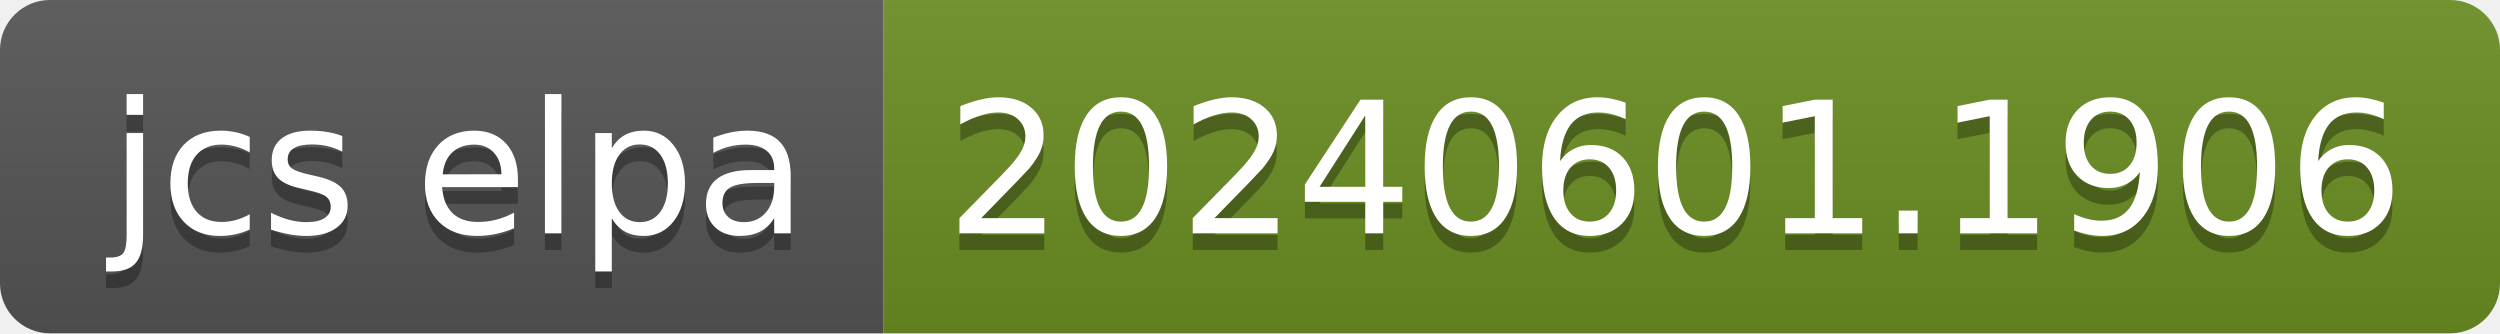
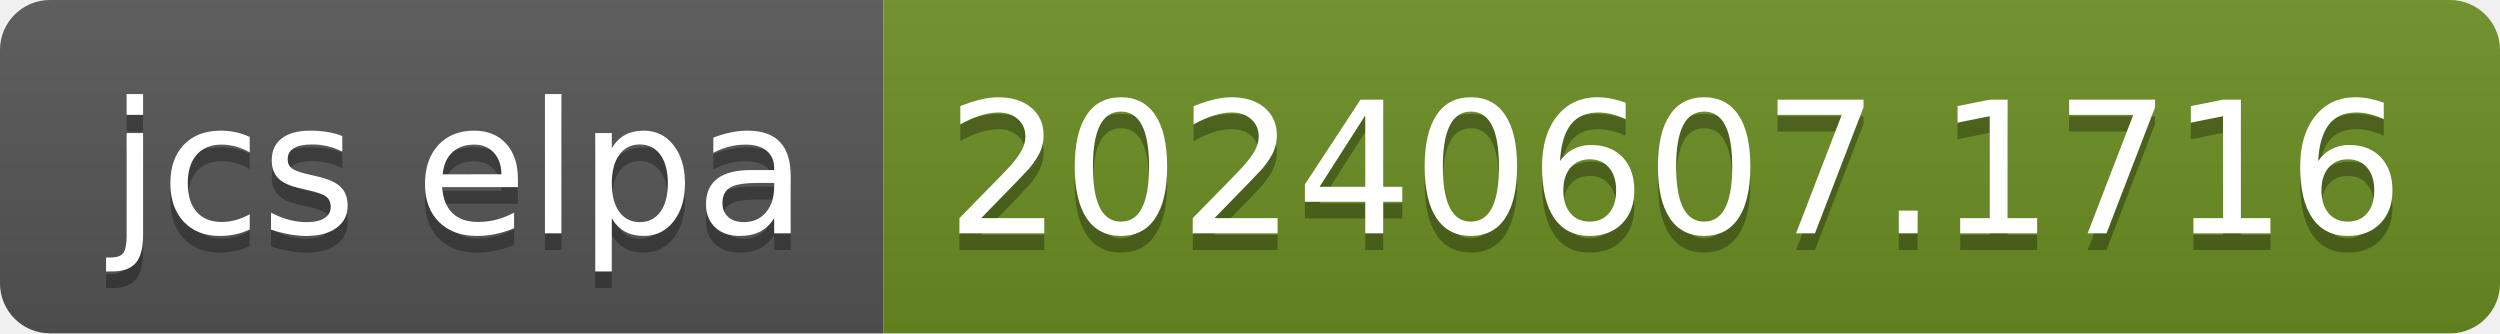
- <svg xmlns="http://www.w3.org/2000/svg" width="150" height="20" role="img" aria-label="jcs elpa: 20240601.1906">
+ <svg xmlns="http://www.w3.org/2000/svg" width="150" height="20" role="img" aria-label="jcs elpa: 20240607.1716">
  <linearGradient id="s" x2="0" y2="100%">
    <stop offset="0" stop-color="#bbb" stop-opacity=".1" />
    <stop offset="1" stop-opacity=".1" />
  </linearGradient>
  <clipPath id="r">
    <rect width="150" height="20" rx="3" fill="#fff" />
  </clipPath>
  <g clip-path="url(#r)">
    <rect width="53" height="20" fill="#555" />
    <rect x="53" width="97" height="20" fill="#6b8e23" />
    <rect width="150" height="20" fill="url(#s)" />
  </g>
  <g fill="#fff" text-anchor="middle" font-family="Verdana,Geneva,DejaVu Sans,sans-serif" text-rendering="geometricPrecision" font-size="110">
    <text aria-hidden="true" x="275" y="150" fill="#010101" fill-opacity=".3" transform="scale(.1)" textLength="430">jcs elpa</text>
    <text x="275" y="140" transform="scale(.1)" fill="#fff" textLength="430">jcs elpa</text>
-     <text aria-hidden="true" x="1005" y="150" fill="#010101" fill-opacity=".3" transform="scale(.1)" textLength="870">20240601.1906</text>
-     <text x="1005" y="140" transform="scale(.1)" fill="#fff" textLength="870">20240601.1906</text>
+     <text aria-hidden="true" x="1005" y="150" fill="#010101" fill-opacity=".3" transform="scale(.1)" textLength="870">20240607.1716</text>
+     <text x="1005" y="140" transform="scale(.1)" fill="#fff" textLength="870">20240607.1716</text>
  </g>
</svg>
